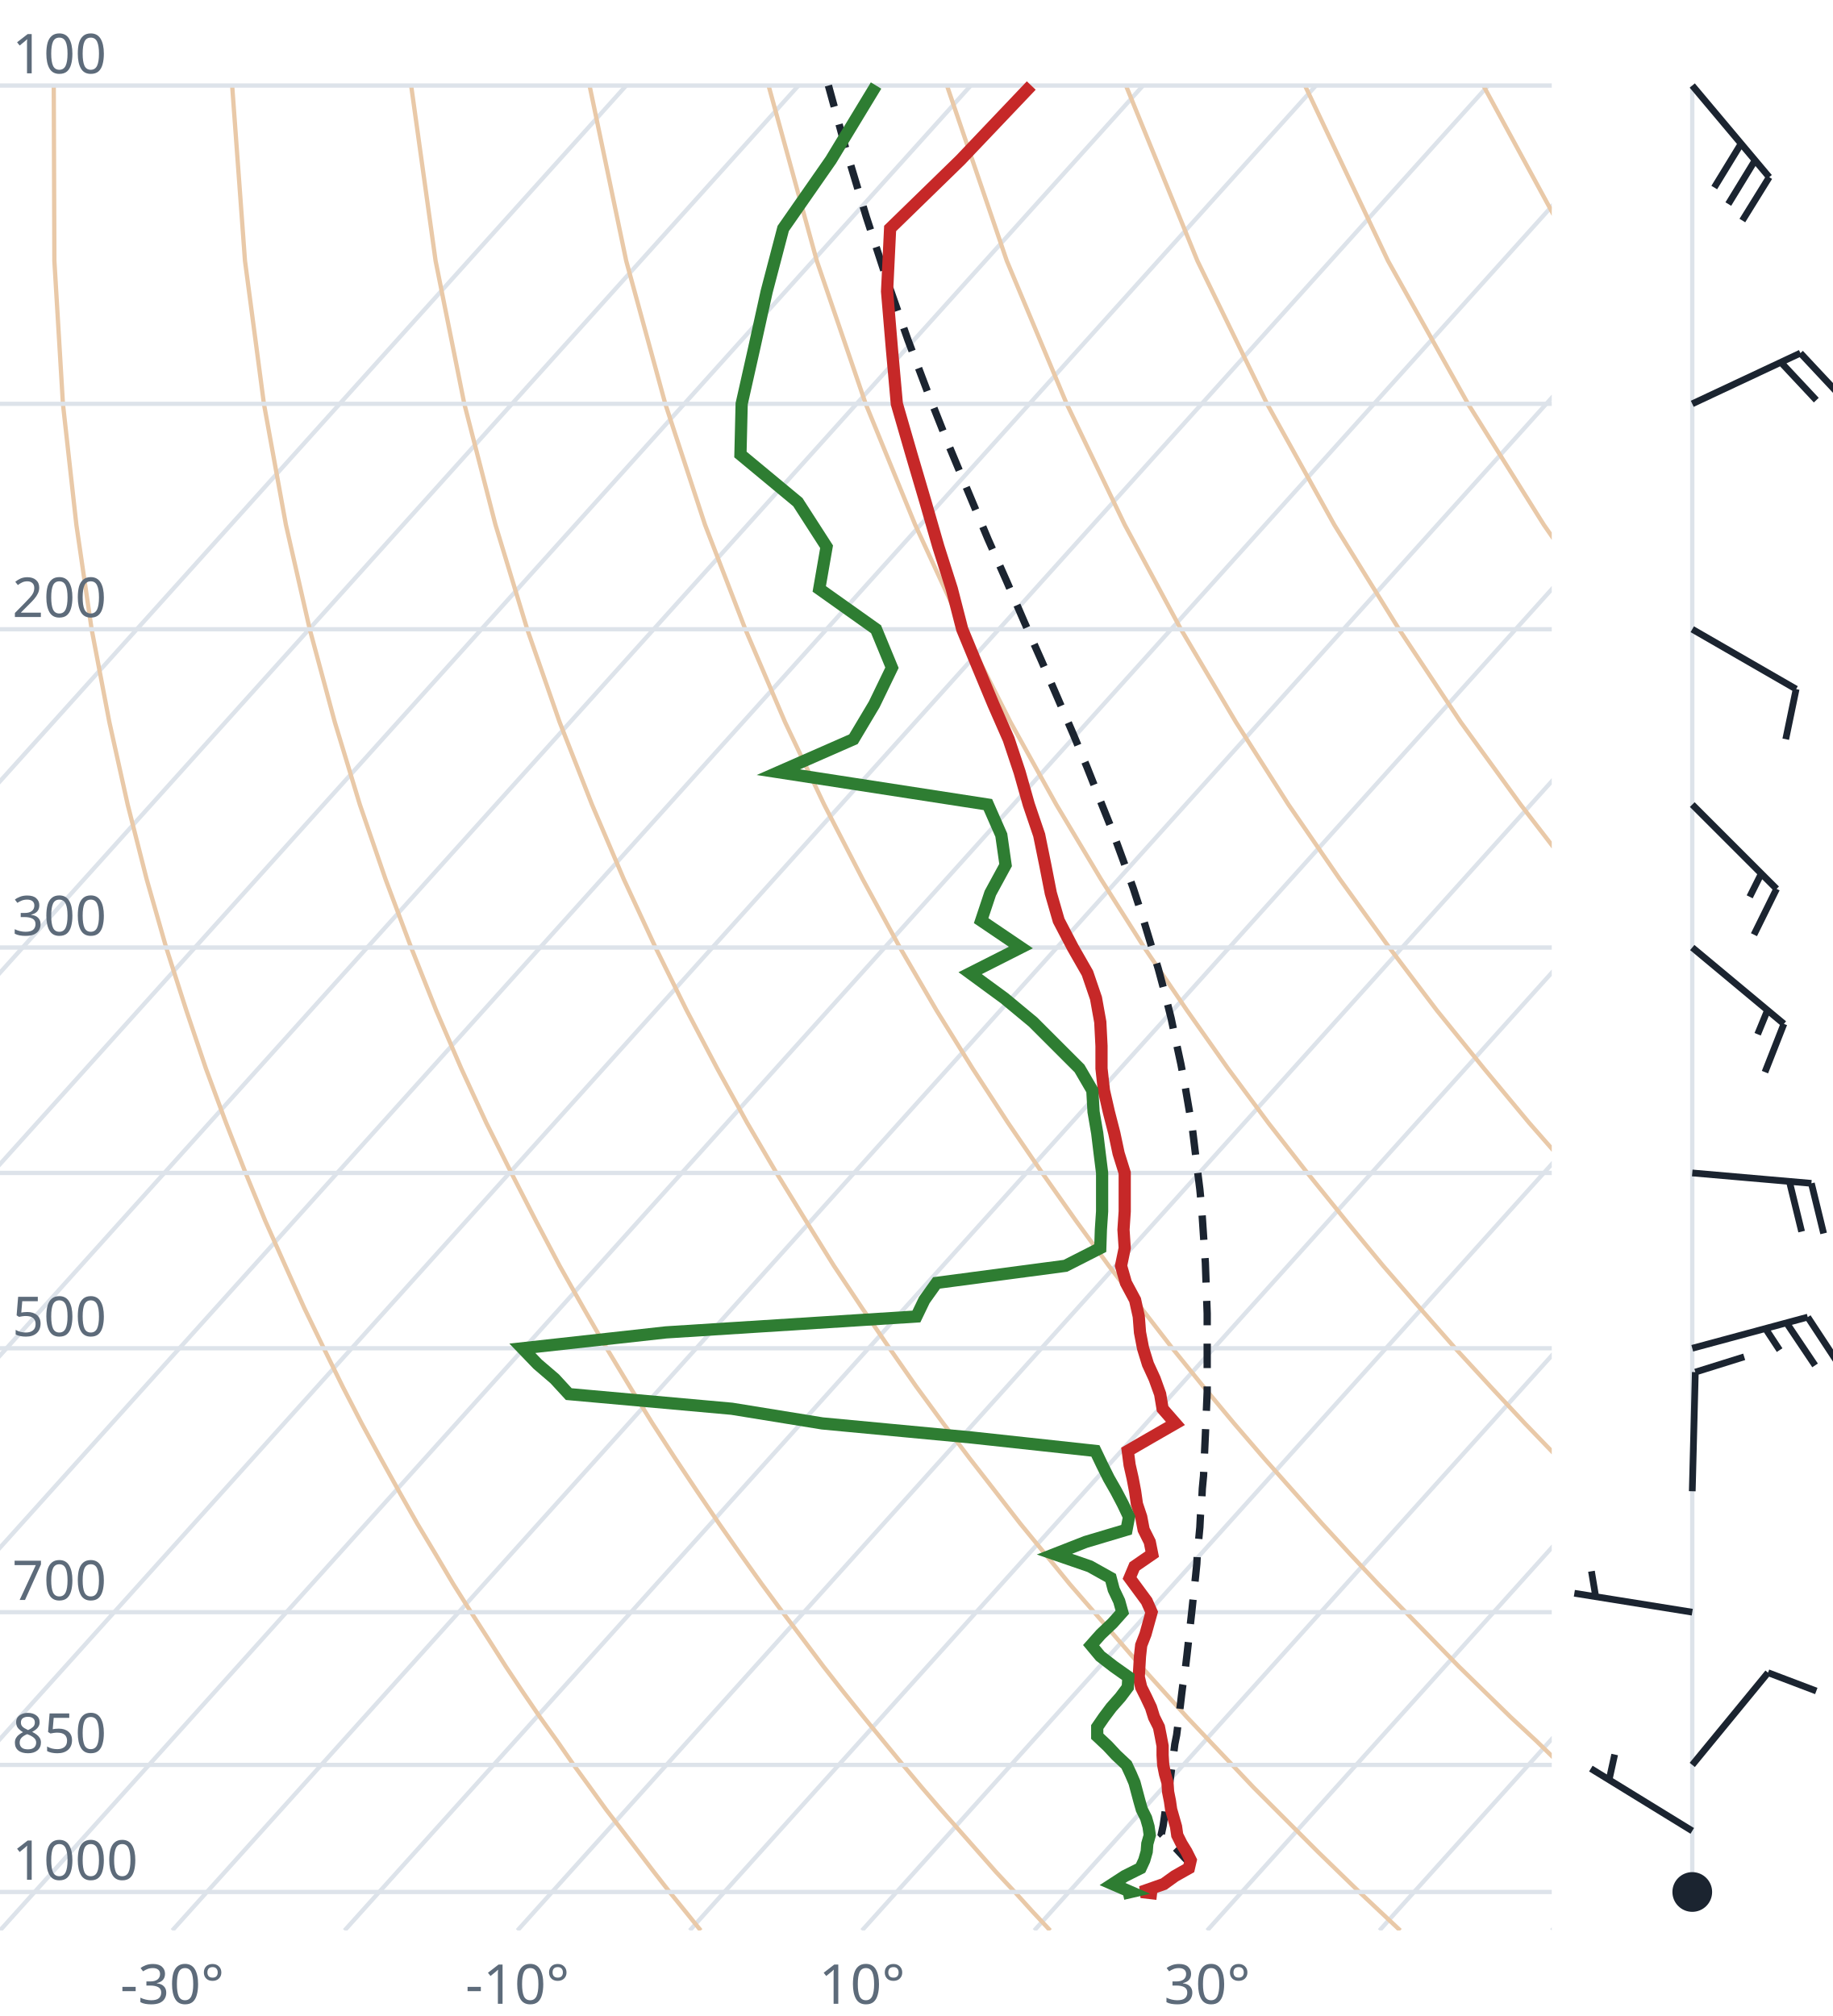
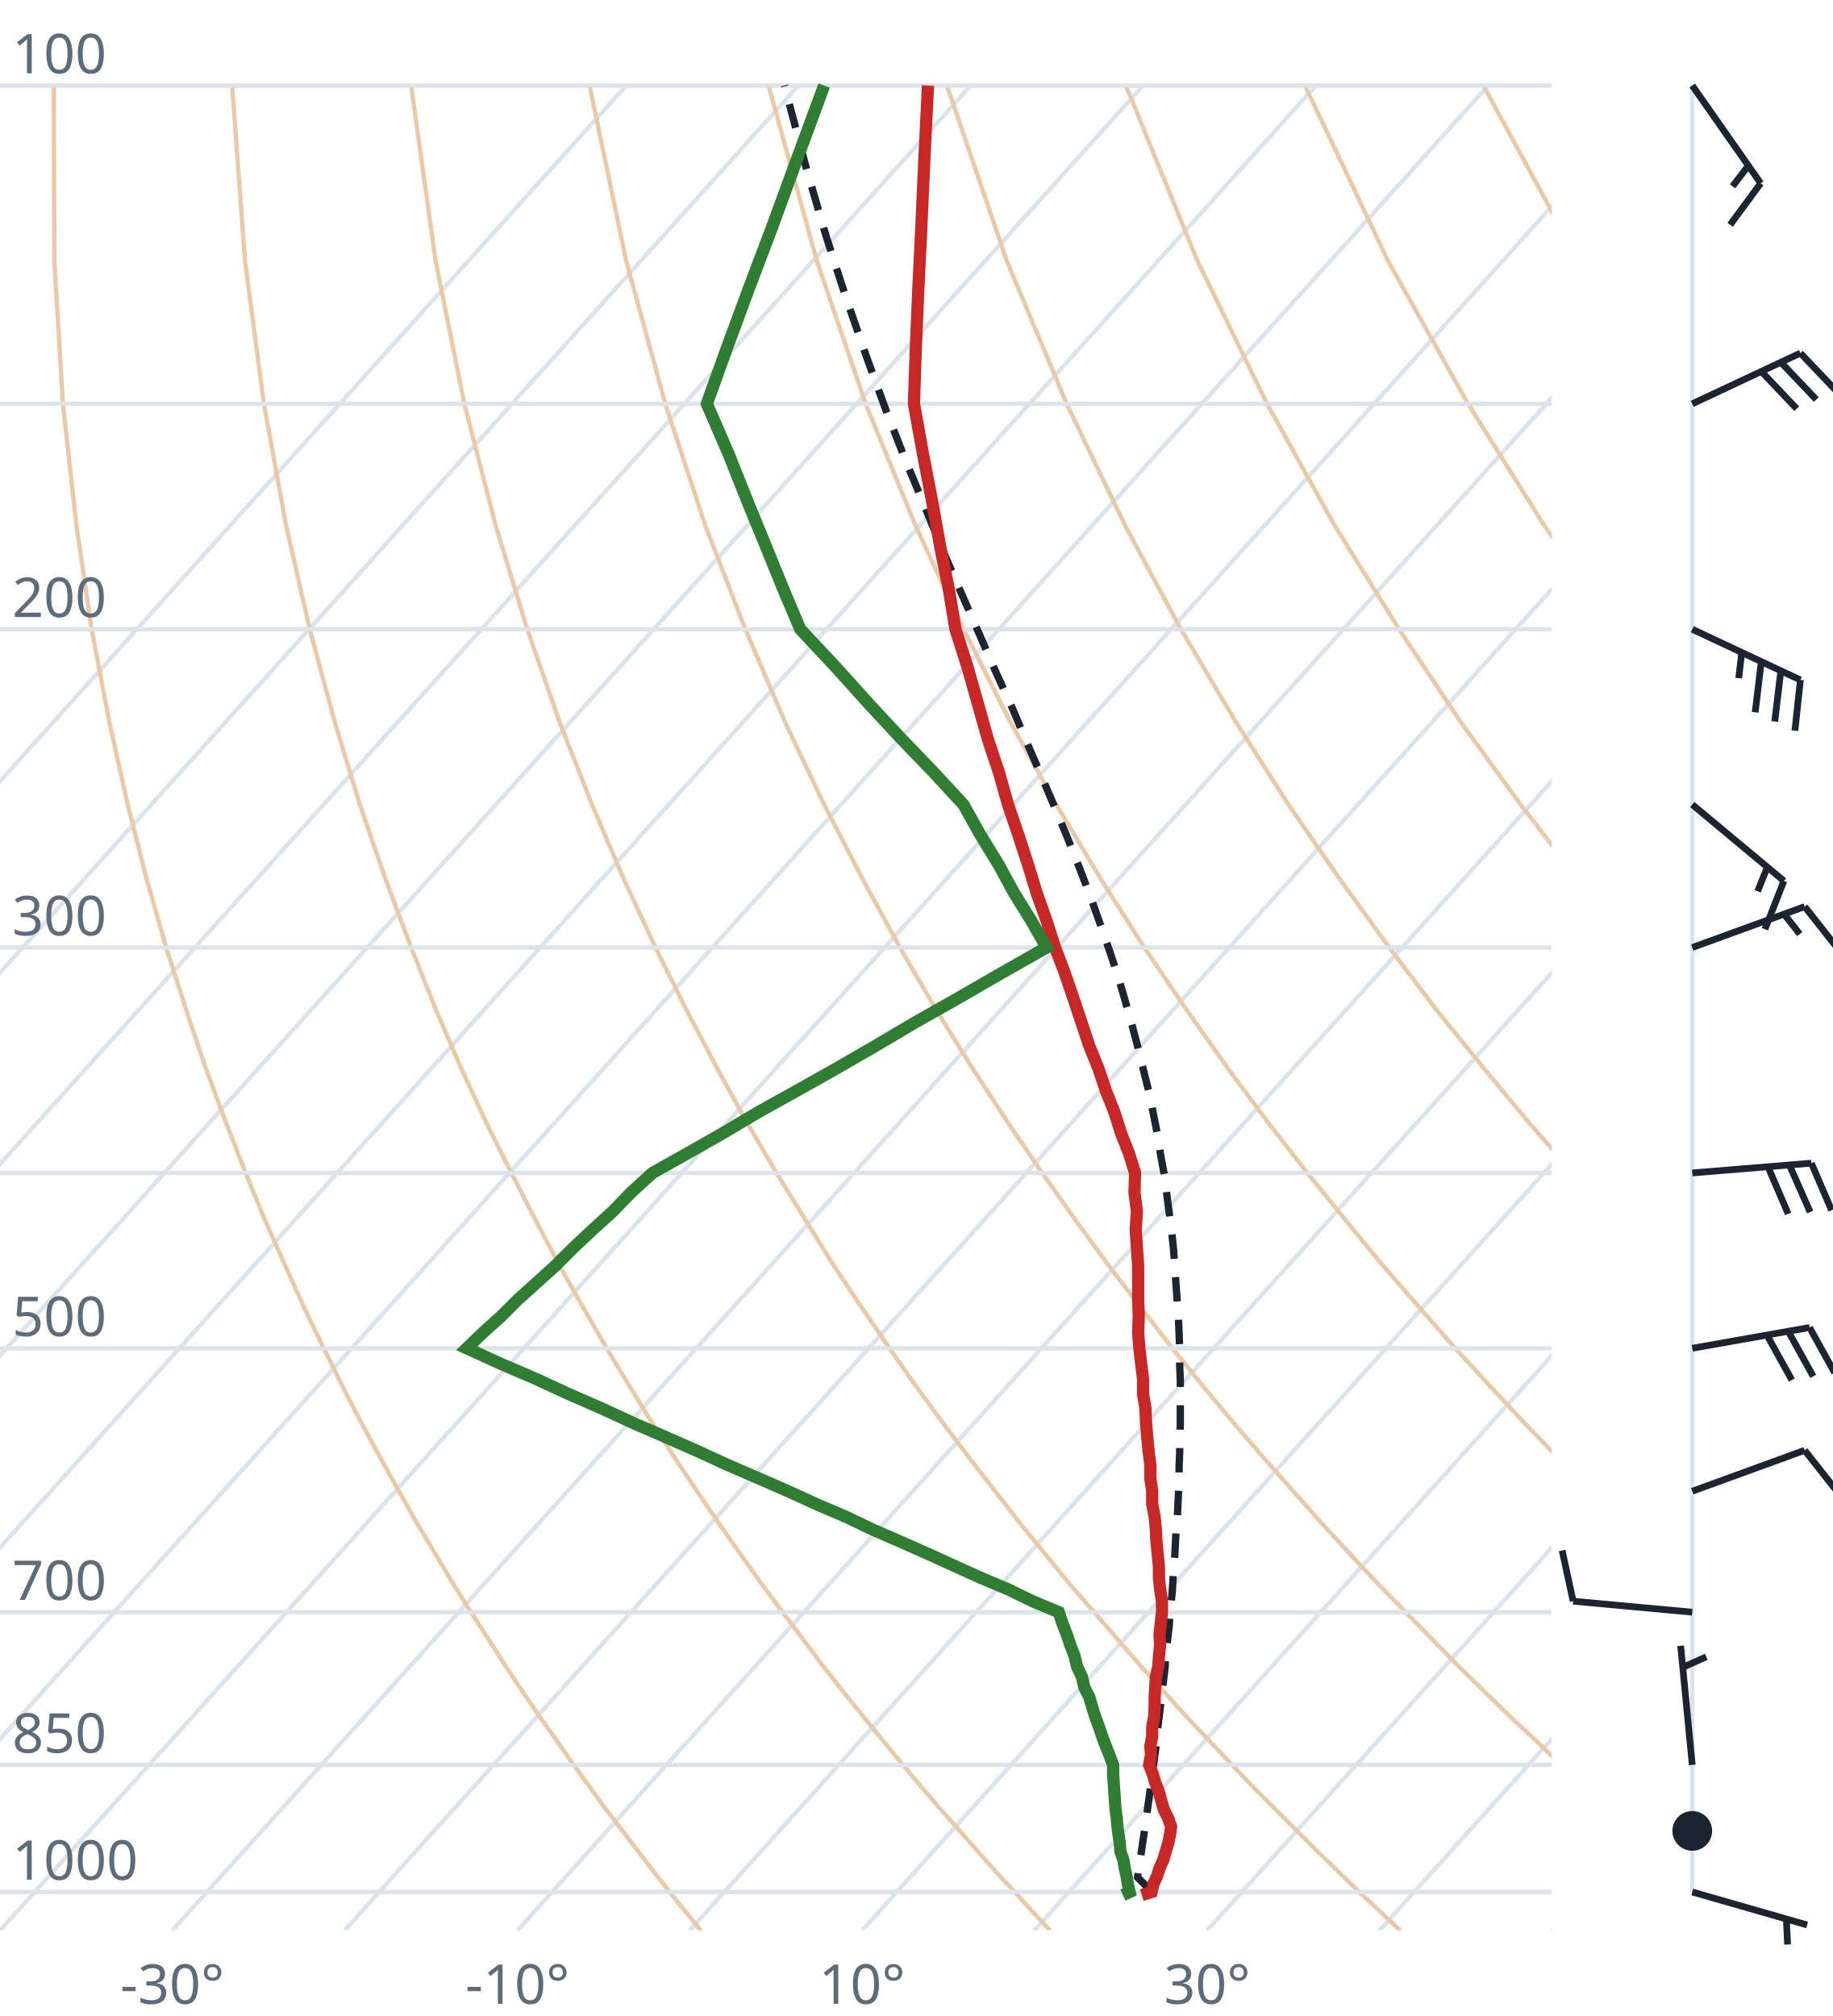
<svg xmlns="http://www.w3.org/2000/svg" viewBox="0 0 300 330" font-family="system-ui,sans-serif" font-size="9">
  <style>.g{stroke:#dde3ea;stroke-width:.7;fill:none}.ad{stroke:#e9c9a8;stroke-width:.7;fill:none}.t{stroke:#c62828;stroke-width:2;fill:none}.d{stroke:#2e7d32;stroke-width:2;fill:none}.pc{stroke:#1b2430;stroke-width:1.2;stroke-dasharray:4 3;fill:none}.barb{stroke:#1b2430;stroke-width:1.1;fill:#1b2430}text{fill:#5d6b7a}</style>
  <clipPath id="c">
    <rect x="0" y="0" width="254" height="316.0" />
  </clipPath>
  <g clip-path="url(#c)">
    <line class="g" x1="-169.3" y1="316.0" x2="102.5" y2="14.0" />
    <line class="g" x1="-141.1" y1="316.0" x2="130.7" y2="14.0" />
    <line class="g" x1="-112.9" y1="316.0" x2="158.9" y2="14.0" />
    <line class="g" x1="-84.7" y1="316.0" x2="187.1" y2="14.0" />
    <line class="g" x1="-56.4" y1="316.0" x2="215.4" y2="14.0" />
    <line class="g" x1="-28.2" y1="316.0" x2="243.6" y2="14.0" />
    <line class="g" x1="0.0" y1="316.0" x2="271.8" y2="14.0" />
    <line class="g" x1="28.2" y1="316.0" x2="300.0" y2="14.0" />
    <line class="g" x1="56.4" y1="316.0" x2="328.2" y2="14.0" />
    <line class="g" x1="84.7" y1="316.0" x2="356.5" y2="14.0" />
    <line class="g" x1="112.9" y1="316.0" x2="384.7" y2="14.0" />
    <line class="g" x1="141.1" y1="316.0" x2="412.9" y2="14.0" />
    <line class="g" x1="169.3" y1="316.0" x2="441.1" y2="14.0" />
    <line class="g" x1="197.6" y1="316.0" x2="469.4" y2="14.0" />
    <line class="g" x1="225.8" y1="316.0" x2="497.6" y2="14.0" />
    <line class="g" x1="254.0" y1="316.0" x2="525.8" y2="14.0" />
    <path class="ad" d="M114.7,316.0L112.2,312.9L109.6,309.7L107.1,306.5L104.5,303.1L101.9,299.7L99.2,296.2L96.6,292.6L93.9,288.9L91.2,285.0L88.4,281.1L85.6,277.0L82.8,272.8L80.0,268.4L77.1,263.9L74.2,259.3L71.3,254.4L68.3,249.4L65.3,244.1L62.3,238.7L59.2,233.0L56.1,227.0L53.0,220.7L49.8,214.1L46.7,207.2L43.4,199.8L40.2,192.0L37.0,183.8L33.7,174.9L30.5,165.4L27.2,155.1L24.0,143.9L20.9,131.7L17.9,118.2L15.0,103.0L12.5,85.9L10.3,66.1L8.9,42.7L8.8,14.0" />
    <path class="ad" d="M171.9,316.0L169.0,312.9L166.1,309.7L163.1,306.5L160.1,303.1L157.1,299.7L154.0,296.2L150.9,292.6L147.8,288.9L144.6,285.0L141.4,281.1L138.1,277.0L134.8,272.8L131.5,268.4L128.1,263.9L124.7,259.3L121.2,254.4L117.7,249.4L114.1,244.1L110.5,238.7L106.8,233.0L103.1,227.0L99.3,220.7L95.5,214.1L91.6,207.2L87.7,199.8L83.7,192.0L79.6,183.8L75.5,174.9L71.4,165.4L67.3,155.1L63.1,143.9L58.9,131.7L54.8,118.2L50.7,103.0L46.8,85.9L43.2,66.1L40.1,42.7L38.0,14.0" />
    <path class="ad" d="M229.2,316.0L225.9,312.9L222.5,309.7L219.2,306.5L215.7,303.1L212.3,299.7L208.8,296.2L205.2,292.6L201.7,288.9L198.0,285.0L194.3,281.1L190.6,277.0L186.8,272.8L183.0,268.4L179.1,263.9L175.1,259.3L171.1,254.4L167.0,249.4L162.9,244.1L158.7,238.7L154.4,233.0L150.0,227.0L145.6,220.7L141.1,214.1L136.5,207.2L131.9,199.8L127.1,192.0L122.3,183.8L117.4,174.9L112.4,165.4L107.3,155.1L102.1,143.9L96.9,131.7L91.6,118.2L86.3,103.0L81.1,85.9L76.0,66.1L71.3,42.7L67.3,14.0" />
    <path class="ad" d="M286.4,316.0L282.7,312.9L279.0,309.7L275.2,306.5L271.4,303.1L267.5,299.7L263.6,296.2L259.6,292.6L255.5,288.9L251.5,285.0L247.3,281.1L243.1,277.0L238.8,272.8L234.5,268.4L230.1,263.9L225.6,259.3L221.0,254.4L216.4,249.4L211.7,244.1L206.9,238.7L202.0,233.0L197.0,227.0L191.9,220.7L186.8,214.1L181.5,207.2L176.1,199.8L170.6,192.0L165.0,183.8L159.2,174.9L153.3,165.4L147.3,155.1L141.2,143.9L134.9,131.7L128.5,118.2L122.0,103.0L115.4,85.9L108.9,66.1L102.5,42.7L96.5,14.0" />
    <path class="ad" d="M343.6,316.0L339.5,312.9L335.4,309.7L331.2,306.5L327.0,303.1L322.7,299.7L318.3,296.2L313.9,292.6L309.4,288.9L304.9,285.0L300.3,281.1L295.6,277.0L290.8,272.8L286.0,268.4L281.0,263.9L276.0,259.3L270.9,254.4L265.7,249.4L260.5,244.1L255.1,238.7L249.6,233.0L244.0,227.0L238.2,220.7L232.4,214.1L226.4,207.2L220.3,199.8L214.0,192.0L207.6,183.8L201.0,174.9L194.3,165.4L187.3,155.1L180.2,143.9L172.9,131.7L165.4,118.2L157.7,103.0L149.8,85.9L141.7,66.1L133.7,42.7L125.8,14.0" />
    <path class="ad" d="M400.9,316.0L396.4,312.9L391.9,309.7L387.3,306.5L382.6,303.1L377.9,299.7L373.1,296.2L368.2,292.6L363.3,288.9L358.3,285.0L353.2,281.1L348.1,277.0L342.8,272.8L337.5,268.4L332.0,263.9L326.5,259.3L320.9,254.4L315.1,249.4L309.2,244.1L303.3,238.7L297.2,233.0L290.9,227.0L284.6,220.7L278.0,214.1L271.4,207.2L264.5,199.8L257.5,192.0L250.3,183.8L242.9,174.9L235.2,165.4L227.4,155.1L219.3,143.9L210.9,131.7L202.3,118.2L193.3,103.0L184.1,85.9L174.6,66.1L164.8,42.7L155.0,14.0" />
    <path class="ad" d="M458.1,316.0L453.2,312.9L448.3,309.7L443.3,306.5L438.2,303.1L433.1,299.7L427.9,296.2L422.6,292.6L417.2,288.9L411.7,285.0L406.2,281.1L400.5,277.0L394.8,272.8L389.0,268.4L383.0,263.9L376.9,259.3L370.8,254.4L364.5,249.4L358.0,244.1L351.5,238.7L344.8,233.0L337.9,227.0L330.9,220.7L323.7,214.1L316.3,207.2L308.7,199.8L300.9,192.0L292.9,183.8L284.7,174.9L276.2,165.4L267.4,155.1L258.3,143.9L248.9,131.7L239.1,118.2L229.0,103.0L218.4,85.9L207.4,66.1L196.0,42.7L184.3,14.0" />
    <path class="ad" d="M515.3,316.0L510.1,312.9L504.7,309.7L499.3,306.5L493.9,303.1L488.3,299.7L482.7,296.2L476.9,292.6L471.1,288.9L465.2,285.0L459.2,281.1L453.0,277.0L446.8,272.8L440.5,268.4L434.0,263.9L427.4,259.3L420.7,254.4L413.8,249.4L406.8,244.1L399.7,238.7L392.4,233.0L384.9,227.0L377.2,220.7L369.3,214.1L361.2,207.2L352.9,199.8L344.4,192.0L335.6,183.8L326.5,174.9L317.1,165.4L307.4,155.1L297.4,143.9L286.9,131.7L276.0,118.2L264.6,103.0L252.7,85.9L240.3,66.1L227.2,42.7L213.6,14.0" />
    <path class="ad" d="M572.6,316.0L566.9,312.9L561.2,309.7L555.4,306.5L549.5,303.1L543.5,299.7L537.4,296.2L531.3,292.6L525.0,288.9L518.6,285.0L512.1,281.1L505.5,277.0L498.8,272.8L491.9,268.4L485.0,263.9L477.9,259.3L470.6,254.4L463.2,249.4L455.6,244.1L447.9,238.7L439.9,233.0L431.8,227.0L423.5,220.7L415.0,214.1L406.2,207.2L397.2,199.8L387.9,192.0L378.3,183.8L368.4,174.9L358.1,165.4L347.5,155.1L336.4,143.9L324.9,131.7L312.9,118.2L300.3,103.0L287.1,85.9L273.1,66.1L258.4,42.7L242.8,14.0" />
    <path class="ad" d="M629.8,316.0L623.8,312.9L617.6,309.7L611.4,306.5L605.1,303.1L598.7,299.7L592.2,296.2L585.6,292.6L578.9,288.9L572.0,285.0L565.1,281.1L558.0,277.0L550.8,272.8L543.4,268.4L536.0,263.9L528.3,259.3L520.5,254.4L512.5,249.4L504.4,244.1L496.1,238.7L487.5,233.0L478.8,227.0L469.8,220.7L460.6,214.1L451.1,207.2L441.4,199.8L431.3,192.0L420.9,183.8L410.2,174.9L399.1,165.4L387.5,155.1L375.5,143.9L362.9,131.7L349.8,118.2L335.9,103.0L321.4,85.9L306.0,66.1L289.6,42.7L272.1,14.0" />
    <line class="g" x1="0" y1="309.7" x2="254" y2="309.7" />
    <line class="g" x1="0" y1="288.9" x2="254" y2="288.9" />
    <line class="g" x1="0" y1="263.9" x2="254" y2="263.9" />
    <line class="g" x1="0" y1="220.7" x2="254" y2="220.7" />
    <line class="g" x1="0" y1="192.0" x2="254" y2="192.0" />
    <line class="g" x1="0" y1="155.1" x2="254" y2="155.1" />
    <line class="g" x1="0" y1="103.0" x2="254" y2="103.0" />
    <line class="g" x1="0" y1="66.1" x2="254" y2="66.1" />
    <line class="g" x1="0" y1="14.0" x2="254" y2="14.0" />
-     <path class="pc" d="M195.2,305.4L193.9,304.1L192.6,302.7L191.3,301.4L190.1,300.2L190.4,298.8L190.6,297.4L190.8,295.9L191.0,294.5L191.2,293.1L191.5,291.6L191.7,290.1L191.9,288.6L192.1,287.1L192.3,285.5L192.6,284.0L192.8,282.4L193.0,280.8L193.2,279.2L193.4,277.5L193.6,275.9L193.9,274.2L194.1,272.5L194.3,270.8L194.5,269.0L194.7,267.2L194.9,265.4L195.1,263.6L195.3,261.7L195.5,259.9L195.7,258.0L195.9,256.0L196.0,254.1L196.2,252.1L196.4,250.0L196.5,248.0L196.7,245.9L196.8,243.7L197.0,241.6L197.1,239.4L197.2,237.1L197.3,234.9L197.4,232.5L197.5,230.2L197.6,227.8L197.6,225.3L197.6,222.8L197.6,220.3L197.6,217.7L197.6,215.0L197.5,212.3L197.4,209.5L197.3,206.7L197.1,203.8L196.9,200.8L196.7,197.8L196.4,194.7L196.0,191.5L195.6,188.2L195.2,184.9L194.6,181.4L194.0,177.9L193.3,174.2L192.5,170.5L191.7,166.7L190.7,162.7L189.6,158.6L188.3,154.3L187.0,150.0L185.5,145.4L183.8,140.7L182.0,135.8L180.0,130.8L177.9,125.5L175.6,120.0L173.1,114.2L170.5,108.2L167.7,101.9L164.8,95.2L161.7,88.2L158.6,80.8L155.3,72.9L152.0,64.6L148.6,55.6L145.2,45.9L141.8,35.5L138.4,24.2L135.6,14.0" />
-     <path class="t" d="M189.4,310.0L186.8,309.7L190.5,308.4L192.3,307.1L194.6,305.8L194.9,304.5L194.2,303.1L193.4,301.8L192.7,300.4L192.5,299.0L192.1,297.6L191.7,296.2L191.5,294.8L191.2,293.3L191.1,291.8L190.7,290.4L190.4,288.9L190.3,287.3L190.3,285.8L190.0,284.2L189.7,282.7L188.9,281.1L188.4,279.5L187.6,277.8L186.8,276.2L186.4,274.5L186.5,272.8L186.6,271.1L186.8,269.3L187.5,267.5L188.0,265.7L188.5,263.9L187.7,262.1L186.3,260.2L184.9,258.3L185.7,256.4L188.6,254.4L188.2,252.4L187.2,250.4L186.8,248.3L186.1,246.2L185.8,244.1L185.4,242.0L184.9,239.8L184.6,237.5L188.4,235.3L192.4,233.0L190.3,230.6L189.9,228.2L189.0,225.7L187.9,223.3L187.1,220.7L186.6,218.1L186.4,215.5L185.8,212.8L184.3,210.0L183.5,207.2L184.1,204.3L183.9,201.3L184.1,198.3L184.1,195.2L184.1,192.0L183.1,188.8L182.4,185.5L181.5,182.0L180.7,178.5L180.3,174.9L180.3,171.2L180.1,167.3L179.4,163.4L178.0,159.3L175.6,155.1L173.3,150.7L172.0,146.2L171.1,141.6L170.1,136.7L168.4,131.7L166.9,126.4L165.1,121.0L162.6,115.3L160.1,109.3L157.5,103.0L155.8,96.4L153.6,89.5L151.5,82.2L149.2,74.4L146.8,66.1L146.0,57.2L145.2,47.7L145.7,37.4L157.2,26.2L168.8,14.0" />
-     <path class="d" d="M183.8,310.0L185.1,309.7L182.1,308.4L184.1,307.1L186.7,305.8L187.3,304.5L187.7,303.1L187.8,301.8L188.2,300.4L188.0,299.0L187.6,297.6L186.9,296.2L186.5,294.8L186.1,293.3L185.7,291.8L185.1,290.4L184.4,288.9L182.7,287.3L181.3,285.8L179.6,284.2L179.6,282.7L180.7,281.1L181.9,279.5L183.4,277.8L184.6,276.2L184.7,274.5L182.3,272.8L180.1,271.1L178.6,269.3L180.2,267.5L182.1,265.7L183.7,263.9L183.2,262.1L182.3,260.2L181.8,258.3L178.4,256.4L172.6,254.4L177.7,252.4L184.4,250.4L184.8,248.3L183.8,246.2L182.7,244.1L181.5,242.0L180.4,239.8L179.3,237.5L159.0,235.3L134.6,233.0L119.8,230.6L93.1,228.2L90.8,225.7L88.0,223.3L85.5,220.7L109.0,218.1L150.0,215.5L151.3,212.8L153.3,210.0L174.4,207.2L180.1,204.3L180.2,201.3L180.4,198.3L180.4,195.2L180.4,192.0L180.0,188.8L179.6,185.5L179.0,182.0L178.8,178.5L176.7,174.9L173.0,171.2L169.1,167.3L164.4,163.4L158.8,159.3L167.1,155.1L160.6,150.7L162.1,146.2L164.6,141.6L163.9,136.7L161.7,131.7L127.4,126.4L139.7,121.0L143.1,115.3L146.0,109.3L143.4,103.0L134.1,96.4L135.3,89.5L130.6,82.2L121.2,74.4L121.4,66.1L123.4,57.2L125.5,47.7L128.2,37.4L136.0,26.2L143.4,14.0" />
+     <path class="pc" d="M188.5,309.7L187.3,308.4L186.2,307.3L186.4,306.0L186.6,304.6L186.8,303.3L187.0,301.9L187.2,300.6L187.4,299.2L187.6,297.8L187.8,296.4L188.0,294.9L188.2,293.5L188.4,292.0L188.6,290.5L188.8,289.0L189.0,287.5L189.2,286.0L189.3,284.4L189.5,282.9L189.7,281.3L189.9,279.6L190.1,278.0L190.3,276.4L190.5,274.7L190.7,273.0L190.8,271.3L191.0,269.5L191.2,267.7L191.4,266.0L191.5,264.1L191.7,262.3L191.9,260.4L192.0,258.5L192.1,256.6L192.3,254.6L192.4,252.6L192.5,250.6L192.7,248.6L192.8,246.5L192.9,244.4L193.0,242.2L193.0,240.0L193.1,237.8L193.1,235.5L193.2,233.2L193.2,230.9L193.2,228.5L193.2,226.0L193.1,223.5L193.1,221.0L193.0,218.4L192.9,215.8L192.7,213.1L192.5,210.3L192.3,207.5L192.1,204.6L191.8,201.7L191.4,198.7L191.0,195.6L190.6,192.4L190.0,189.2L189.5,185.9L188.8,182.4L188.1,178.9L187.2,175.3L186.3,171.6L185.3,167.8L184.2,163.9L183.0,159.8L181.6,155.6L180.1,151.3L178.5,146.8L176.7,142.1L174.8,137.3L172.7,132.3L170.5,127.1L168.1,121.6L165.7,115.9L163.0,110.0L160.3,103.8L157.4,97.2L154.4,90.3L151.4,83.0L148.2,75.3L145.0,67.1L141.8,58.3L138.5,48.8L135.2,38.6L132.0,27.6L128.8,15.5L128.4,14.0" />
+     <path class="t" d="M186.9,310.2L188.5,309.7L188.8,308.4L189.4,307.1L189.8,305.8L190.4,304.5L190.8,303.1L191.2,301.8L191.5,300.4L191.7,299.0L191.2,297.6L190.5,296.2L190.1,294.8L189.7,293.3L189.1,291.8L188.7,290.4L188.1,288.9L188.4,287.3L188.3,285.8L188.6,284.2L188.6,282.7L188.9,281.1L189.0,279.5L189.0,277.8L189.1,276.2L189.2,274.5L189.6,272.8L189.7,271.1L189.9,269.3L189.8,267.5L190.0,265.7L190.2,263.9L190.2,262.1L189.9,260.2L189.7,258.3L189.7,256.4L189.5,254.4L189.3,252.4L189.2,250.4L189.0,248.3L188.6,246.2L188.6,244.1L188.3,242.0L188.3,239.8L188.0,237.5L187.8,235.3L187.6,233.0L187.5,230.6L187.1,228.2L187.1,225.7L186.8,223.3L186.5,220.7L186.3,218.1L186.4,215.5L186.3,212.8L186.3,210.0L186.3,207.2L186.1,204.3L185.9,201.3L186.1,198.3L185.7,195.2L185.8,192.0L184.8,188.8L183.5,185.5L182.4,182.0L181.0,178.5L179.8,174.9L178.3,171.2L177.0,167.3L175.7,163.4L174.3,159.3L172.7,155.1L171.3,150.7L169.7,146.2L168.3,141.6L166.7,136.7L165.0,131.7L163.5,126.4L161.7,121.0L160.1,115.3L158.4,109.3L156.4,103.0L155.3,96.4L153.9,89.5L152.6,82.2L151.1,74.4L149.6,66.1L149.9,57.2L150.3,47.7L150.8,37.4L151.3,26.2L151.9,14.0" />
+     <path class="d" d="M183.8,310.2L184.9,309.7L184.6,308.4L184.4,307.1L184.1,305.8L183.9,304.5L183.4,303.1L183.3,301.8L183.1,300.4L182.9,299.0L182.8,297.6L182.6,296.2L182.5,294.8L182.4,293.3L182.3,291.8L182.2,290.4L182.2,288.9L181.6,287.3L181.0,285.8L180.4,284.2L179.9,282.7L179.3,281.1L178.8,279.5L178.3,277.8L177.5,276.2L177.1,274.5L176.3,272.8L175.9,271.1L175.2,269.3L174.6,267.5L173.9,265.7L173.3,263.9L169.0,262.1L165.1,260.2L160.6,258.3L156.4,256.4L152.0,254.4L147.5,252.4L142.9,250.4L138.5,248.3L133.6,246.2L129.0,244.1L124.2,242.0L119.1,239.8L114.1,237.5L109.1,235.3L103.8,233.0L98.6,230.6L93.1,228.2L87.7,225.7L82.1,223.3L76.4,220.7L79.1,218.1L82.0,215.5L84.7,212.8L87.8,210.0L90.9,207.2L93.8,204.3L97.0,201.3L100.3,198.3L103.3,195.2L106.8,192.0L112.5,188.8L118.3,185.5L124.2,182.0L130.5,178.5L136.9,174.9L143.3,171.2L149.9,167.3L156.8,163.4L163.9,159.3L171.3,155.1L168.8,150.7L166.0,146.2L163.5,141.6L160.5,136.7L157.7,131.7L152.8,126.4L147.6,121.0L142.3,115.3L136.9,109.3L131.0,103.0L128.2,96.4L125.4,89.5L122.4,82.2L119.3,74.4L115.7,66.1L118.9,57.2L122.4,47.7L126.3,37.4L130.4,26.2L134.9,14.0" />
  </g>
  <text x="2" y="307.7">1000</text>
  <text x="2" y="286.9">850</text>
  <text x="2" y="261.9">700</text>
  <text x="2" y="218.7">500</text>
  <text x="2" y="153.1">300</text>
  <text x="2" y="101.0">200</text>
  <text x="2" y="12.0">100</text>
  <text x="28.2" y="328" text-anchor="middle">-30°</text>
  <text x="84.7" y="328" text-anchor="middle">-10°</text>
  <text x="141.1" y="328" text-anchor="middle">10°</text>
  <text x="197.6" y="328" text-anchor="middle">30°</text>
  <line class="g" x1="277.0" y1="309.7" x2="277.0" y2="14.0" />
-   <circle class="barb" cx="277.0" cy="309.7" r="2.7" fill="none" />
-   <path class="barb" d="M277.0,299.7L260.4,289.5M263.4,291.3L264.3,287.2" />
-   <path class="barb" d="M277.0,288.9L289.4,273.8M289.4,273.8L297.3,276.8" />
-   <path class="barb" d="M277.0,263.9L257.7,260.8M261.2,261.4L260.5,257.2" />
-   <path class="barb" d="M277.0,244.1L277.5,224.6M277.5,224.6L285.5,222.1" />
-   <path class="barb" d="M277.0,220.7L295.9,215.6M295.9,215.6L300.5,222.6M292.4,216.5L297.1,223.5M289.0,217.5L291.3,221.0" />
-   <path class="barb" d="M277.0,192.0L296.5,193.7M296.5,193.7L298.5,201.9M292.9,193.4L294.9,201.6" />
-   <path class="barb" d="M277.0,155.1L292.0,167.6M292.0,167.6L288.9,175.5M289.3,165.4L287.7,169.3" />
-   <path class="barb" d="M277.0,131.7L290.8,145.5M290.8,145.5L287.1,153.0M288.3,143.0L286.4,146.8" />
-   <path class="barb" d="M277.0,103.0L294.0,112.8M294.0,112.8L292.3,121.0" />
-   <path class="barb" d="M277.0,66.1L294.7,57.8M294.7,57.8L300.5,64.0M291.5,59.3L297.3,65.5" />
-   <path class="barb" d="M277.0,14.0L289.6,29.0M289.6,29.0L285.2,36.1M287.3,26.2L282.9,33.4M285.0,23.5L280.6,30.7" />
+   <path class="barb" d="M277.0,309.7L295.8,315.1M292.4,314.1L292.6,318.3" />
+   <circle class="barb" cx="277.0" cy="299.7" r="2.7" fill="none" />
+   <path class="barb" d="M277.0,288.9L275.1,269.4M275.5,272.9L279.3,271.2" />
+   <path class="barb" d="M277.0,263.9L257.5,262.1M257.5,262.1L255.7,253.8" />
+   <path class="barb" d="M277.0,244.1L295.4,237.4M295.4,237.4L300.6,244.0" />
+   <path class="barb" d="M277.0,220.7L296.2,217.3M296.2,217.3L300.3,224.7M292.7,217.9L296.8,225.3M289.2,218.5L293.3,225.9" />
+   <path class="barb" d="M277.0,192.0L296.5,190.4M296.5,190.4L299.8,198.1M292.9,190.7L296.3,198.4M289.4,191.0L292.7,198.7" />
+   <path class="barb" d="M277.0,155.1L295.4,148.4M295.4,148.4L300.6,155.0M292.0,149.6L294.6,152.9" />
+   <path class="barb" d="M277.0,131.7L292.0,144.2M292.0,144.2L288.9,152.1M289.3,141.9L287.7,145.9" />
+   <path class="barb" d="M277.0,103.0L294.7,111.3M294.7,111.3L293.8,119.6M291.5,109.8L290.5,118.1M288.3,108.3L287.3,116.6M285.1,106.8L284.6,111.0" />
+   <path class="barb" d="M277.0,66.1L294.7,57.8M294.7,57.8L300.5,63.9M291.5,59.3L297.3,65.4M288.3,60.8L294.1,66.9" />
+   <path class="barb" d="M277.0,14.0L288.2,30.0M288.2,30.0L283.2,36.8M286.2,27.1L283.6,30.5" />
</svg>
